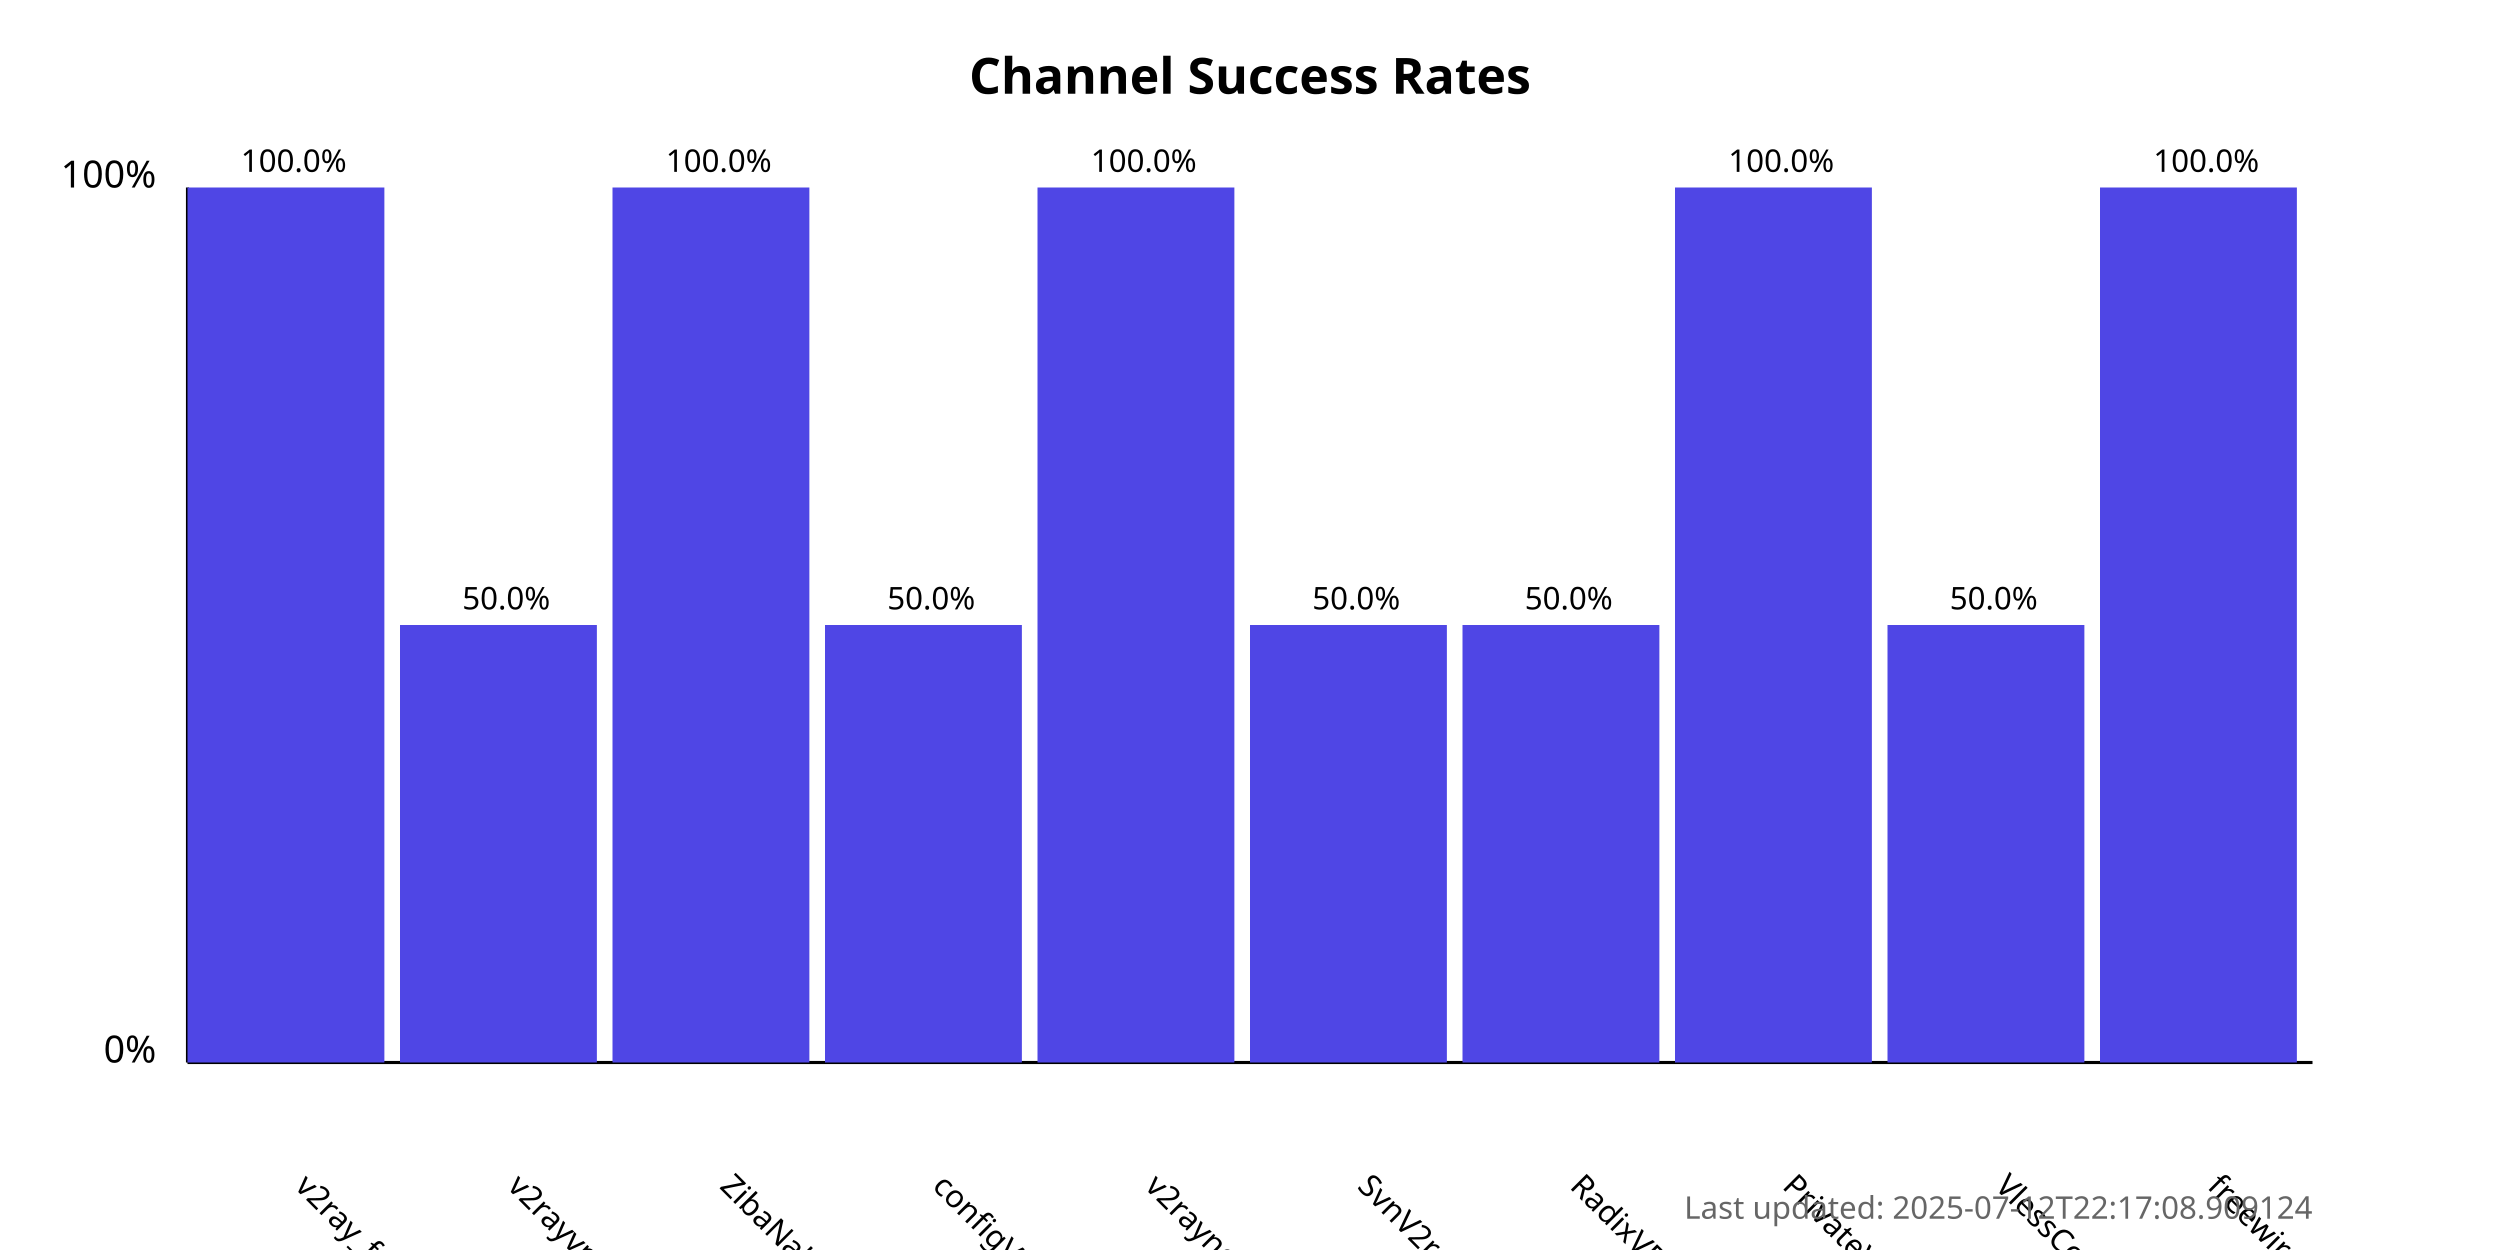
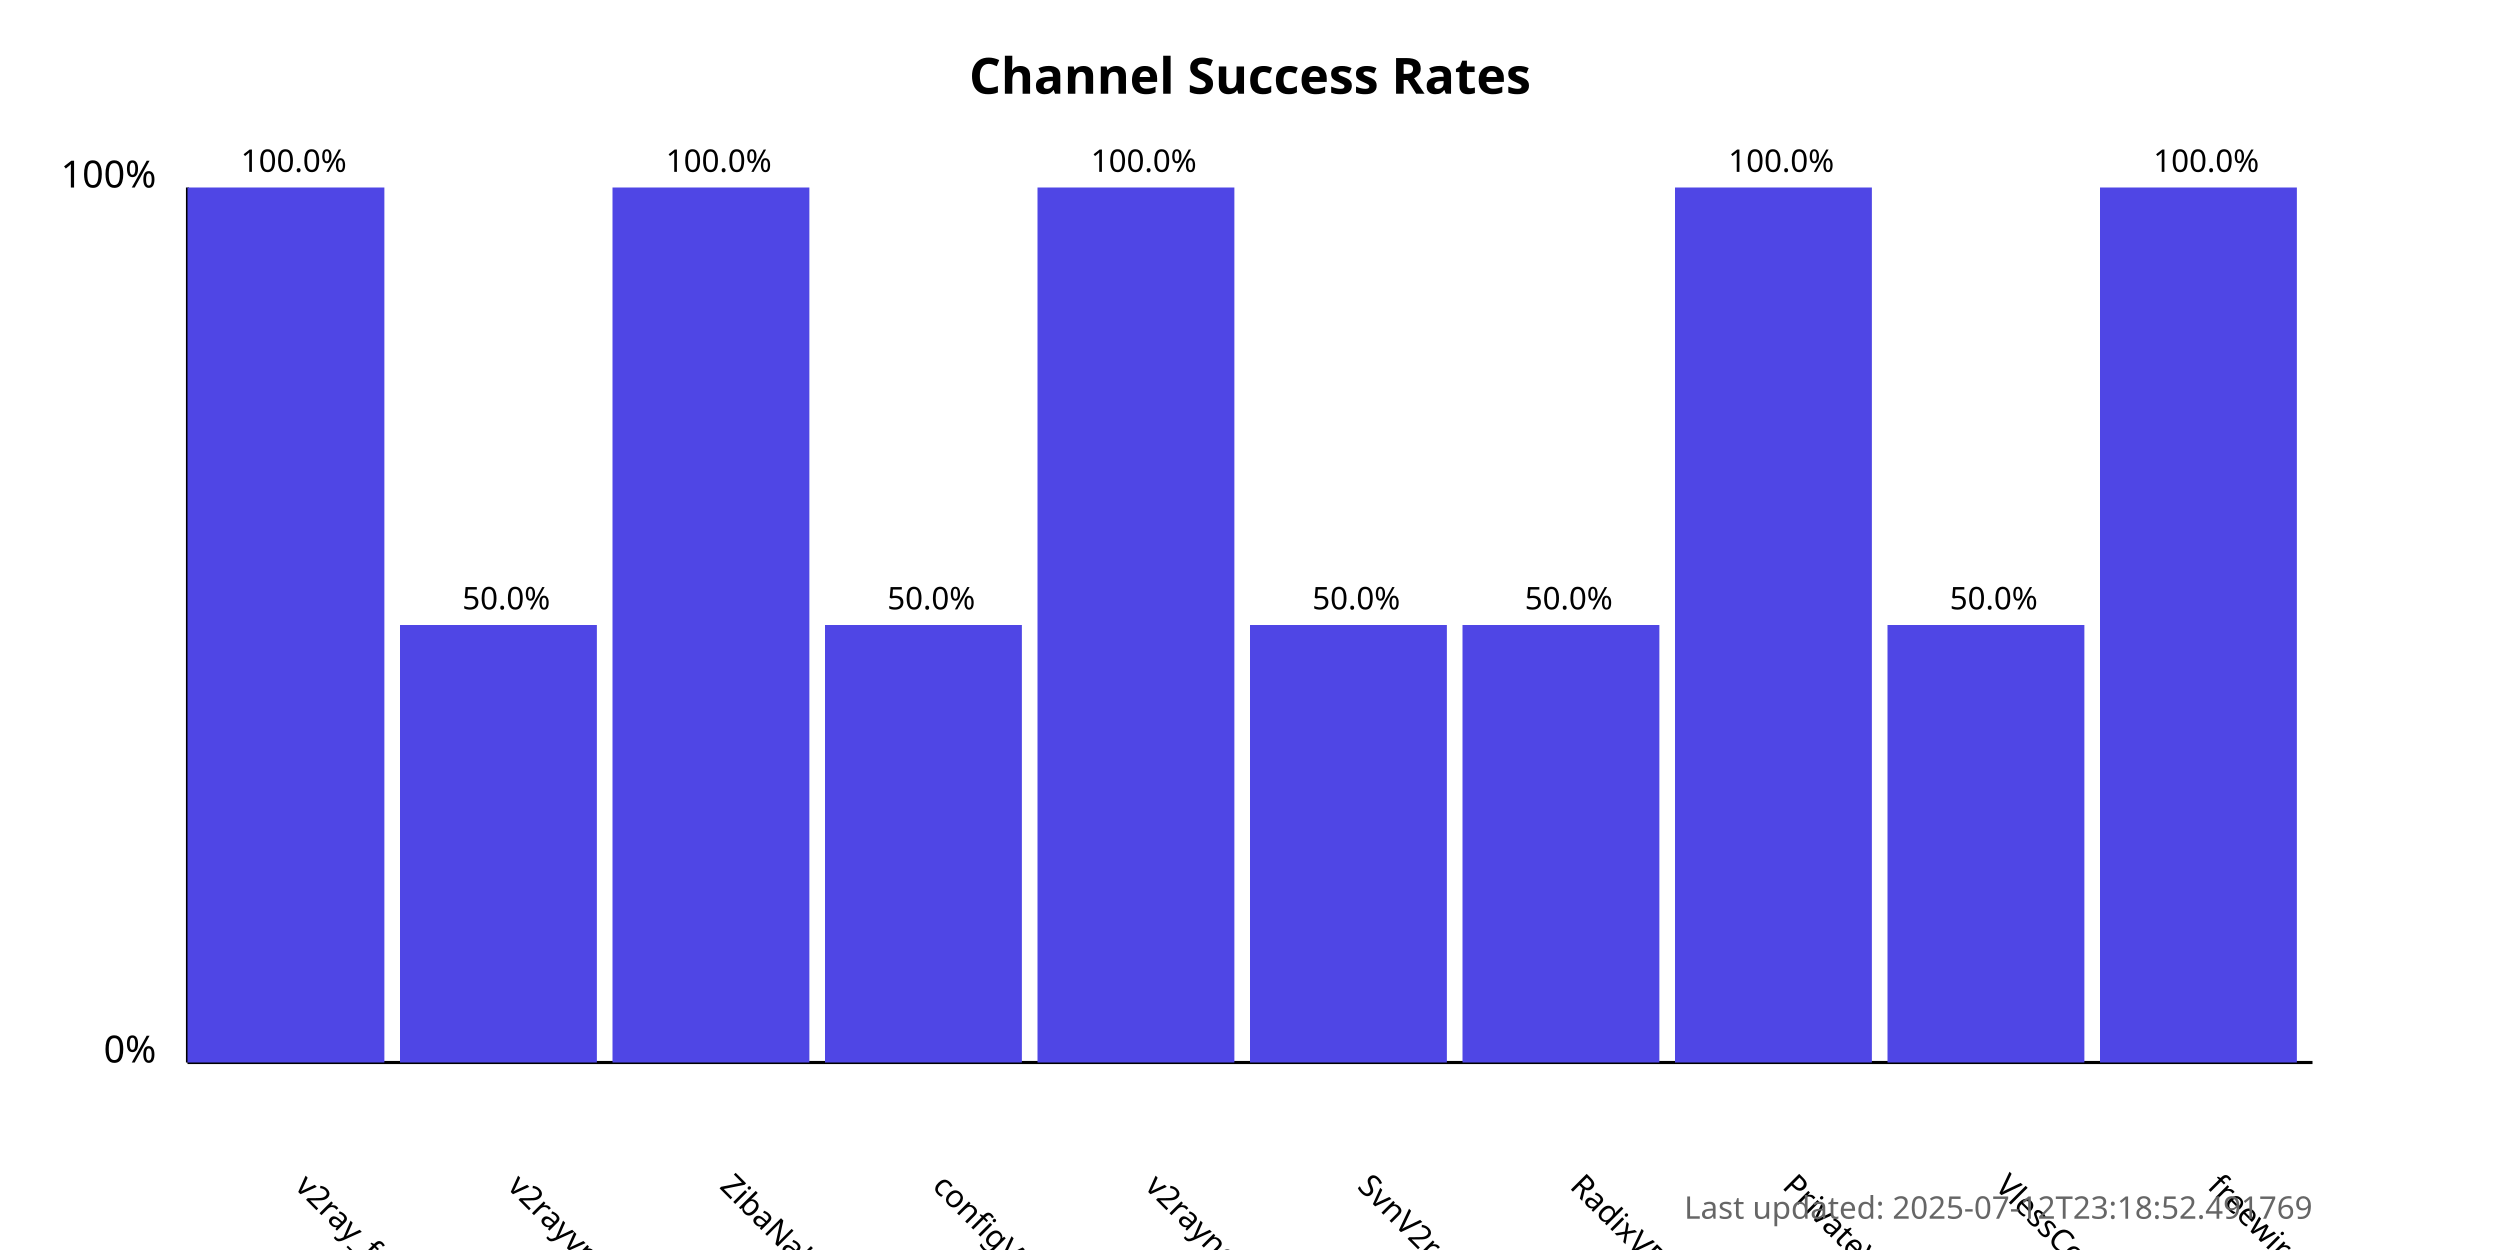
<svg xmlns="http://www.w3.org/2000/svg" width="800" height="400">
  <style>
            .chart-title { font: bold 16px sans-serif; }
            .axis-label { font: 12px sans-serif; }
            .tick-label { font: 10px sans-serif; }
            .bar { fill: #4f46e5; }
            .bar:hover { fill: #6366f1; }
            .timestamp { font: 10px sans-serif; fill: #666; }
        </style>
  <text x="400.0" y="30" text-anchor="middle" class="chart-title">
            Channel Success Rates
        </text>
  <line x1="60" y1="340" x2="60" y2="60" stroke="black" stroke-width="1" />
  <line x1="60" y1="340" x2="740" y2="340" stroke="black" stroke-width="1" />
  <text x="50" y="340" text-anchor="end" class="axis-label">0%</text>
  <text x="50" y="60" text-anchor="end" class="axis-label">100%</text>
  <g>
    <rect x="60" y="60.0" width="63.0" height="280.0" class="bar" />
    <text x="94.0" y="380" transform="rotate(45, 94.0, 380)" text-anchor="start" class="tick-label">
                v2ray_free_conf
            </text>
    <text x="94.0" y="55.0" text-anchor="middle" class="tick-label">
                100.0%
            </text>
  </g>
  <g>
    <rect x="128.0" y="200.0" width="63.0" height="140.0" class="bar" />
    <text x="162.0" y="380" transform="rotate(45, 162.0, 380)" text-anchor="start" class="tick-label">
                v2rayvpno
            </text>
    <text x="162.0" y="195.0" text-anchor="middle" class="tick-label">
                50.0%
            </text>
  </g>
  <g>
    <rect x="196.0" y="60.0" width="63.0" height="280.0" class="bar" />
    <text x="230.0" y="380" transform="rotate(45, 230.0, 380)" text-anchor="start" class="tick-label">
                ZibaNabz
            </text>
    <text x="230.0" y="55.0" text-anchor="middle" class="tick-label">
                100.0%
            </text>
  </g>
  <g>
    <rect x="264.0" y="200.0" width="63.0" height="140.0" class="bar" />
    <text x="298.0" y="380" transform="rotate(45, 298.0, 380)" text-anchor="start" class="tick-label">
                configV2rayForFree
            </text>
    <text x="298.0" y="195.0" text-anchor="middle" class="tick-label">
                50.0%
            </text>
  </g>
  <g>
    <rect x="332.0" y="60.0" width="63.0" height="280.0" class="bar" />
    <text x="366.0" y="380" transform="rotate(45, 366.0, 380)" text-anchor="start" class="tick-label">
                v2rayngvpn
            </text>
    <text x="366.0" y="55.0" text-anchor="middle" class="tick-label">
                100.0%
            </text>
  </g>
  <g>
    <rect x="400.0" y="200.0" width="63.0" height="140.0" class="bar" />
    <text x="434.0" y="380" transform="rotate(45, 434.0, 380)" text-anchor="start" class="tick-label">
                SvnV2ray
            </text>
    <text x="434.0" y="195.0" text-anchor="middle" class="tick-label">
                50.0%
            </text>
  </g>
  <g>
    <rect x="468.0" y="200.0" width="63.0" height="140.0" class="bar" />
    <text x="502.0" y="380" transform="rotate(45, 502.0, 380)" text-anchor="start" class="tick-label">
                RadixVPN
            </text>
    <text x="502.0" y="195.0" text-anchor="middle" class="tick-label">
                50.0%
            </text>
  </g>
  <g>
    <rect x="536.0" y="60.0" width="63.0" height="280.0" class="bar" />
    <text x="570.0" y="380" transform="rotate(45, 570.0, 380)" text-anchor="start" class="tick-label">
                PrivateVPNs
            </text>
    <text x="570.0" y="55.0" text-anchor="middle" class="tick-label">
                100.0%
            </text>
  </g>
  <g>
    <rect x="604.0" y="200.0" width="63.0" height="140.0" class="bar" />
    <text x="638.0" y="380" transform="rotate(45, 638.0, 380)" text-anchor="start" class="tick-label">
                VlessConfig
            </text>
    <text x="638.0" y="195.0" text-anchor="middle" class="tick-label">
                50.0%
            </text>
  </g>
  <g>
    <rect x="672.0" y="60.0" width="63.0" height="280.0" class="bar" />
    <text x="706.0" y="380" transform="rotate(45, 706.0, 380)" text-anchor="start" class="tick-label">
                freewireguard
            </text>
    <text x="706.0" y="55.0" text-anchor="middle" class="tick-label">
                100.0%
            </text>
  </g>
  <text x="740" y="390" text-anchor="end" class="timestamp">
-             Last updated: 2025-07-12T22:17:08.909124
+             Last updated: 2025-07-12T23:18:52.491769
        </text>
</svg>
